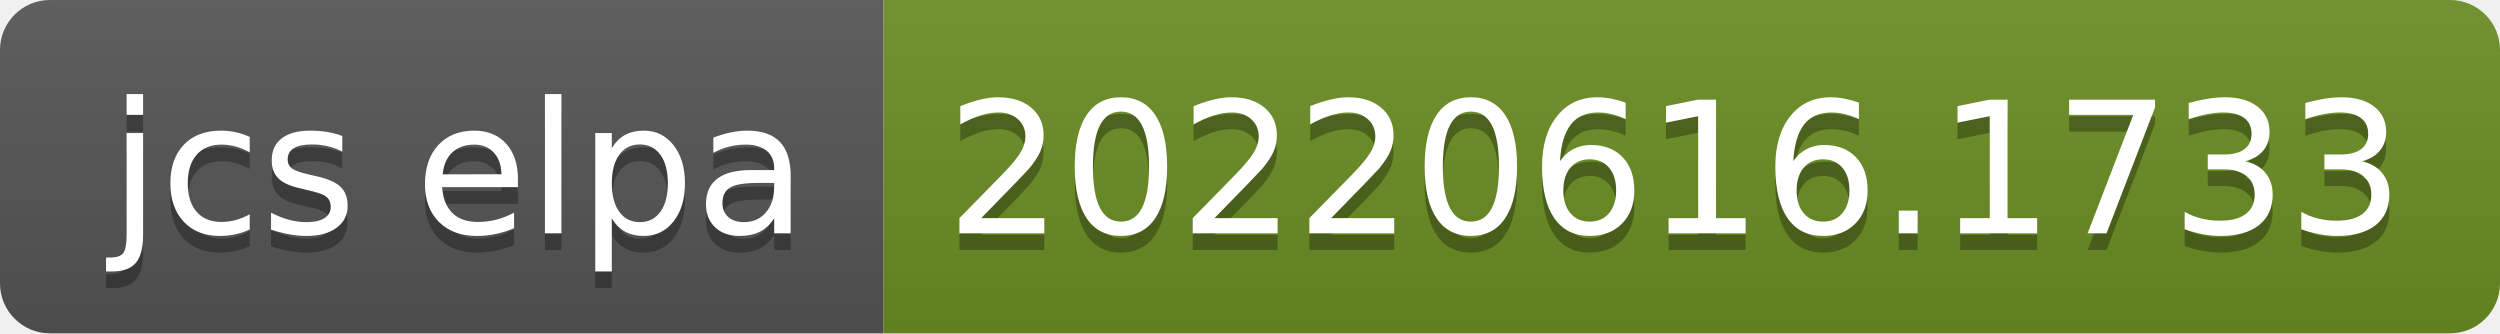
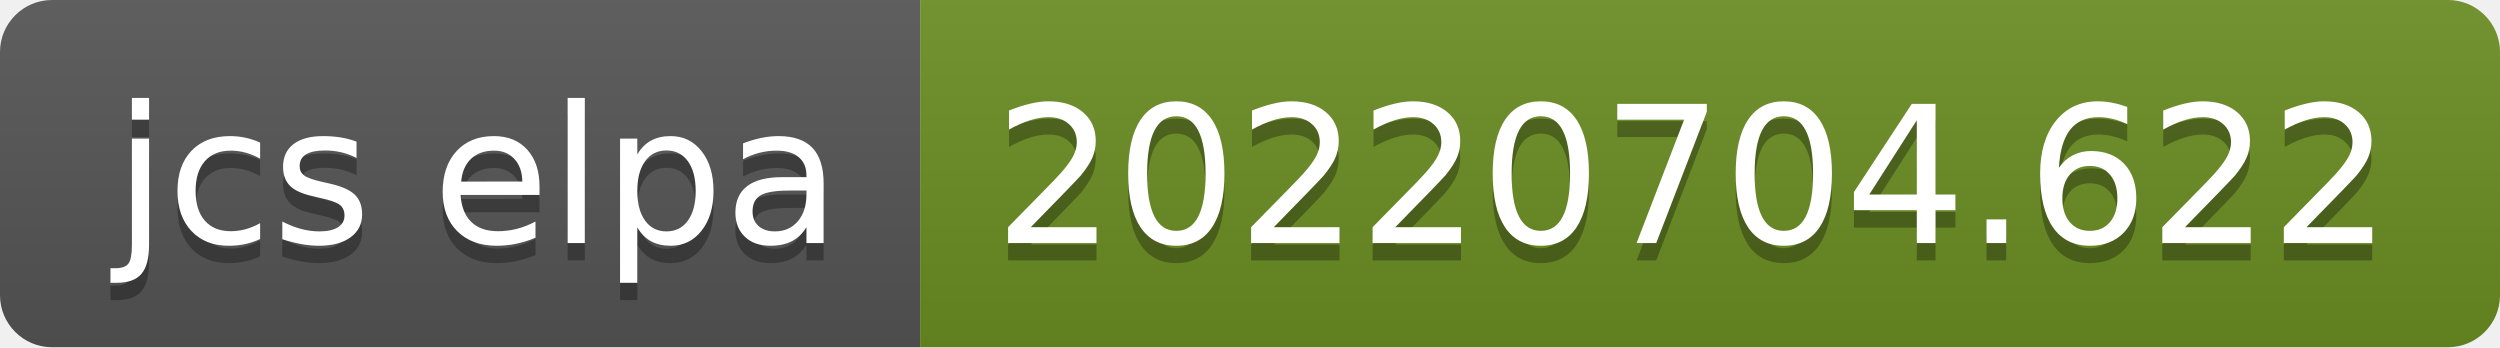
- <svg xmlns="http://www.w3.org/2000/svg" width="150" height="20" role="img" aria-label="jcs elpa: 20220616.1733">
+ <svg xmlns="http://www.w3.org/2000/svg" width="144" height="20" role="img" aria-label="jcs elpa: 20220704.622">
  <linearGradient id="s" x2="0" y2="100%">
    <stop offset="0" stop-color="#bbb" stop-opacity=".1" />
    <stop offset="1" stop-opacity=".1" />
  </linearGradient>
  <clipPath id="r">
-     <rect width="150" height="20" rx="3" fill="#fff" />
+     <rect width="144" height="20" rx="3" fill="#fff" />
  </clipPath>
  <g clip-path="url(#r)">
    <rect width="53" height="20" fill="#555" />
-     <rect x="53" width="97" height="20" fill="#6b8e23" />
-     <rect width="150" height="20" fill="url(#s)" />
+     <rect x="53" width="91" height="20" fill="#6b8e23" />
+     <rect width="144" height="20" fill="url(#s)" />
  </g>
  <g fill="#fff" text-anchor="middle" font-family="Verdana,Geneva,DejaVu Sans,sans-serif" text-rendering="geometricPrecision" font-size="110">
    <text aria-hidden="true" x="275" y="150" fill="#010101" fill-opacity=".3" transform="scale(.1)" textLength="430">jcs elpa</text>
    <text x="275" y="140" transform="scale(.1)" fill="#fff" textLength="430">jcs elpa</text>
-     <text aria-hidden="true" x="1005" y="150" fill="#010101" fill-opacity=".3" transform="scale(.1)" textLength="870">20220616.1733</text>
-     <text x="1005" y="140" transform="scale(.1)" fill="#fff" textLength="870">20220616.1733</text>
+     <text aria-hidden="true" x="975" y="150" fill="#010101" fill-opacity=".3" transform="scale(.1)" textLength="810">20220704.622</text>
+     <text x="975" y="140" transform="scale(.1)" fill="#fff" textLength="810">20220704.622</text>
  </g>
</svg>
